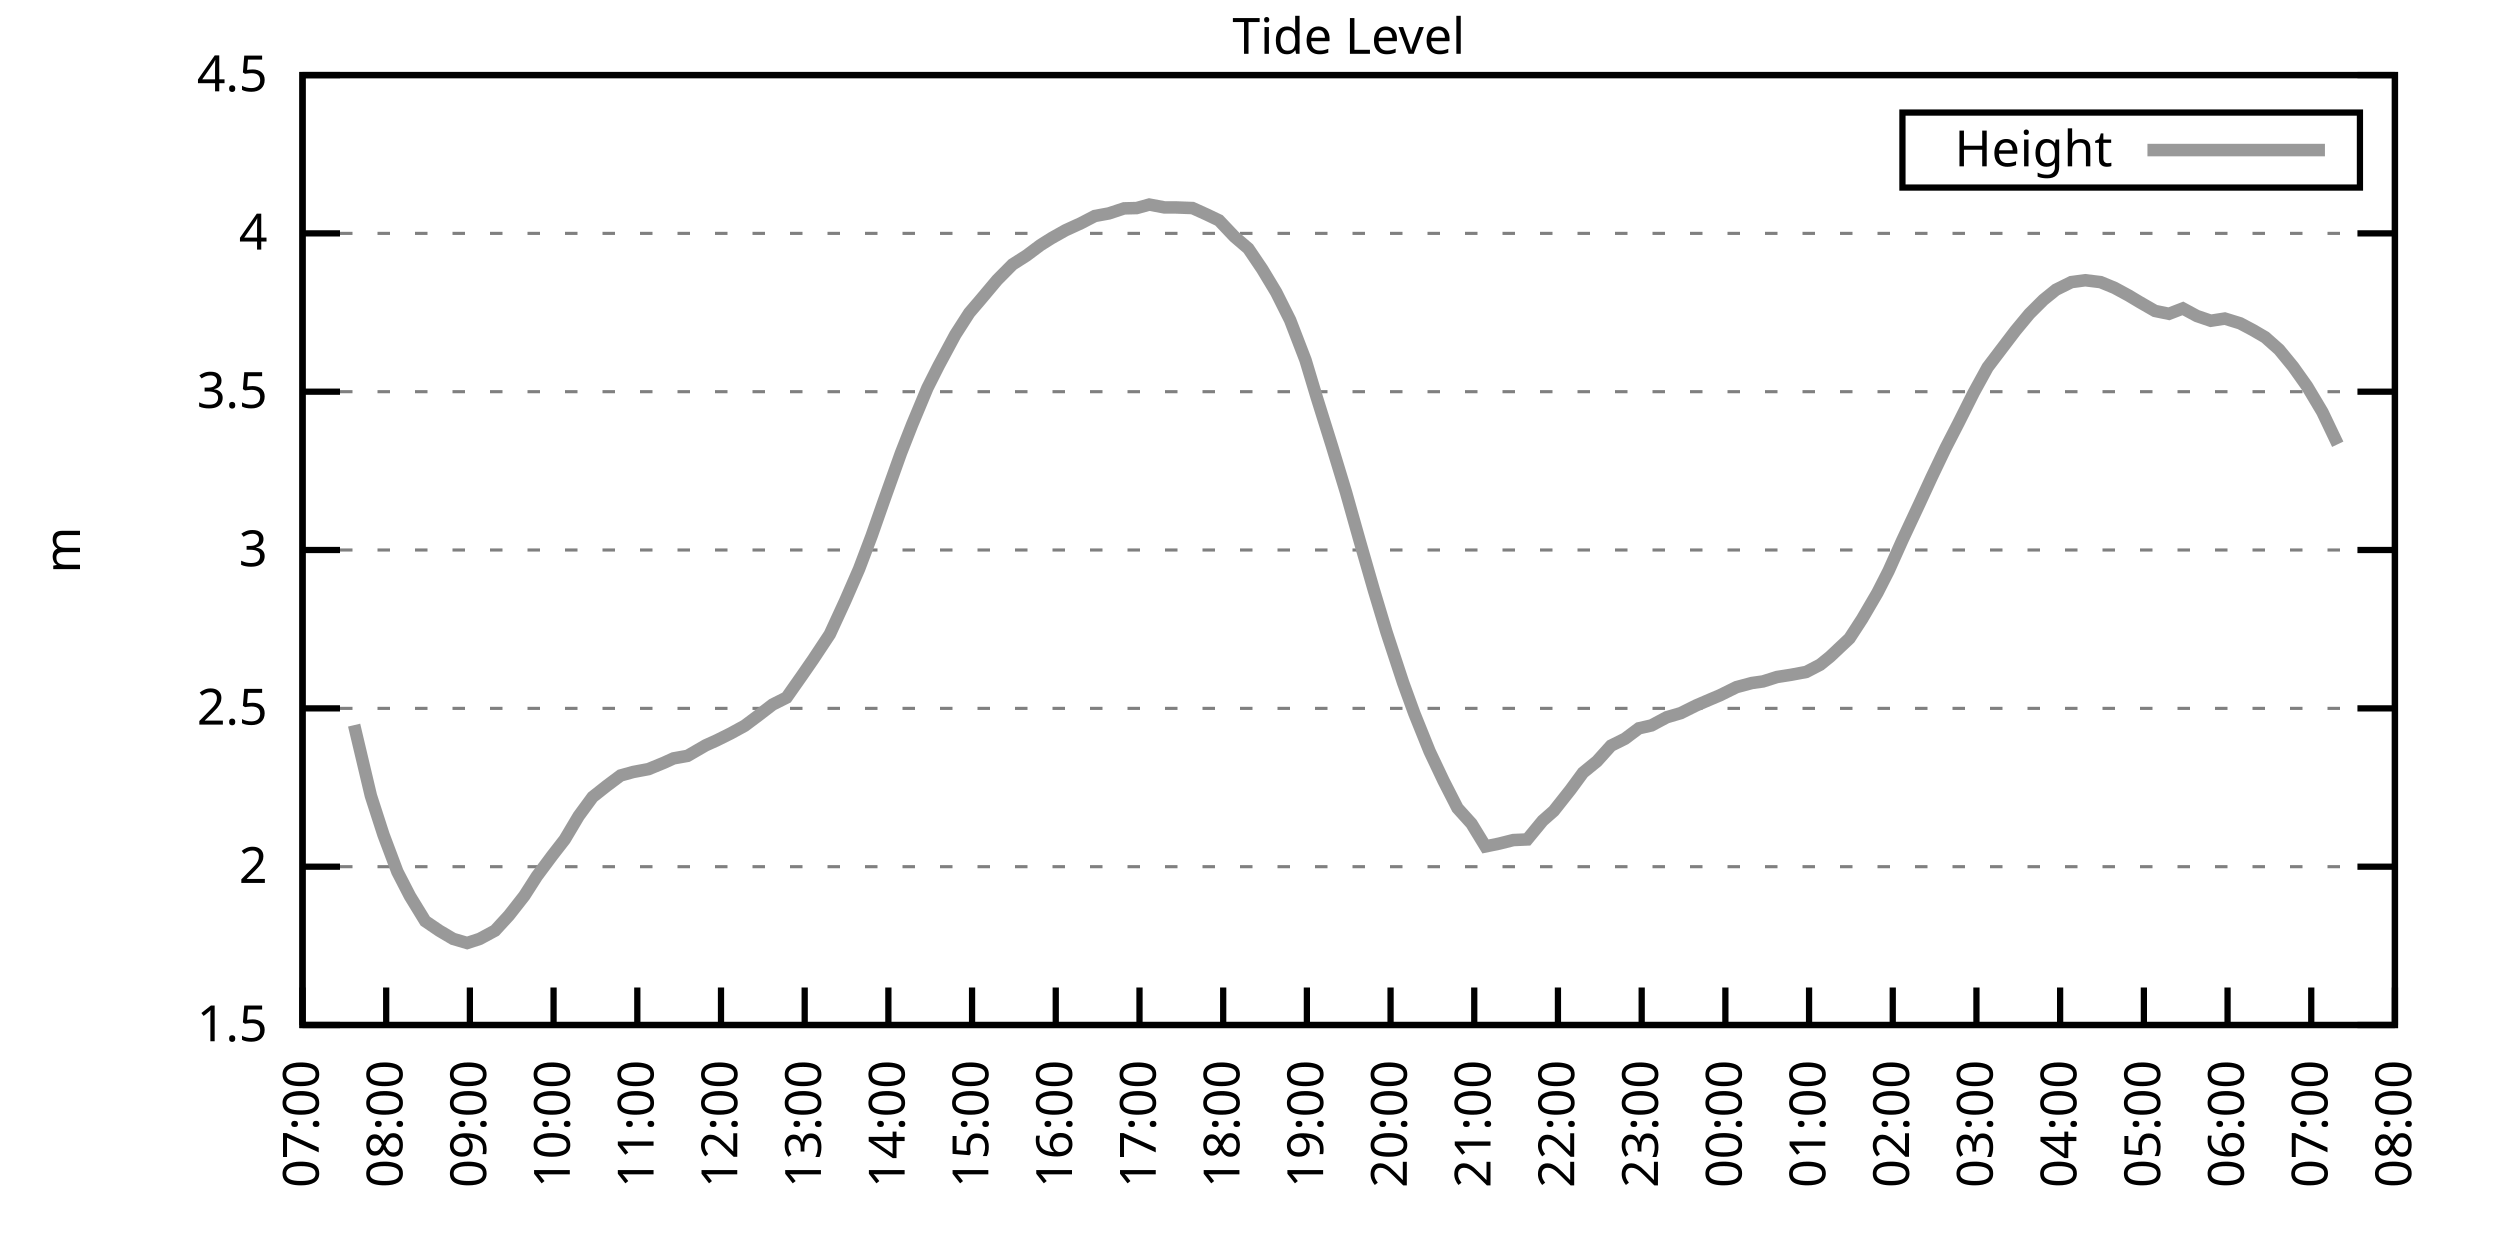
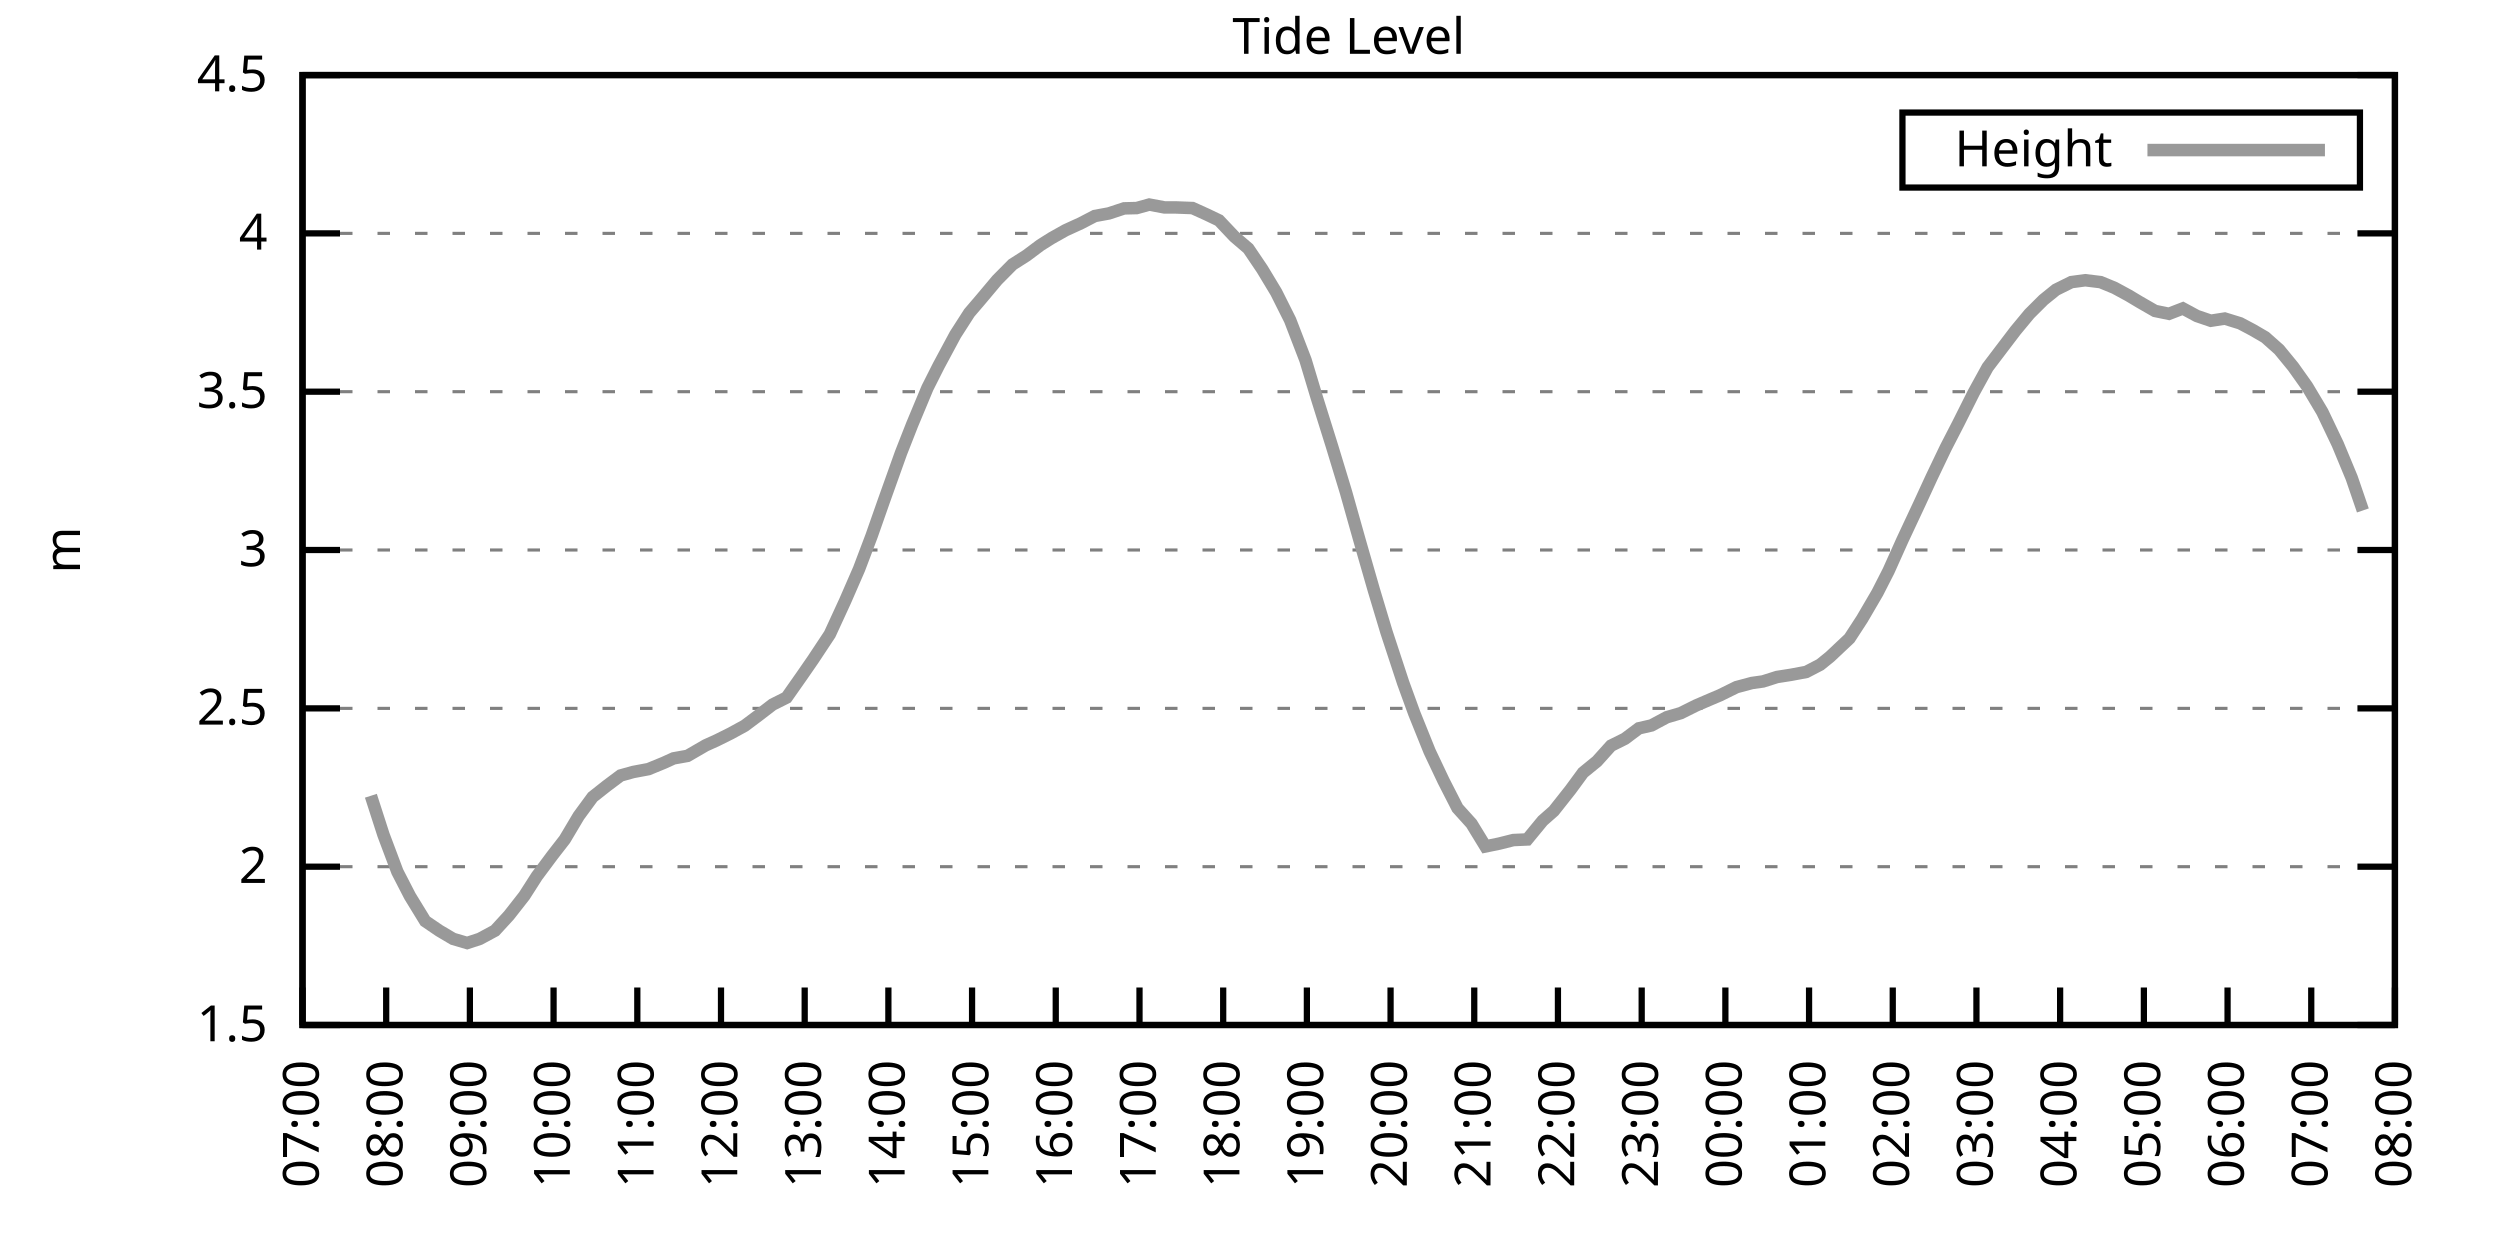
<svg xmlns="http://www.w3.org/2000/svg" xmlns:xlink="http://www.w3.org/1999/xlink" width="400" height="200" viewBox="0 0 400 200">
  <g id="gnuplot_canvas">
    <rect x="0" y="0" width="400" height="200" fill="none" />
    <defs>
      <circle id="gpDot" r="0.5" stroke-width="0.5" stroke="currentColor" />
      <path id="gpPt0" stroke-width="0.333" stroke="currentColor" d="M-1,0 h2 M0,-1 v2" />
      <path id="gpPt1" stroke-width="0.333" stroke="currentColor" d="M-1,-1 L1,1 M1,-1 L-1,1" />
      <path id="gpPt2" stroke-width="0.333" stroke="currentColor" d="M-1,0 L1,0 M0,-1 L0,1 M-1,-1 L1,1 M-1,1 L1,-1" />
      <rect id="gpPt3" stroke-width="0.333" stroke="currentColor" x="-1" y="-1" width="2" height="2" />
      <rect id="gpPt4" stroke-width="0.333" stroke="currentColor" fill="currentColor" x="-1" y="-1" width="2" height="2" />
      <circle id="gpPt5" stroke-width="0.333" stroke="currentColor" cx="0" cy="0" r="1" />
      <use xlink:href="#gpPt5" id="gpPt6" fill="currentColor" stroke="none" />
      <path id="gpPt7" stroke-width="0.333" stroke="currentColor" d="M0,-1.33 L-1.33,0.67 L1.33,0.67 z" />
      <use xlink:href="#gpPt7" id="gpPt8" fill="currentColor" stroke="none" />
      <use xlink:href="#gpPt7" id="gpPt9" stroke="currentColor" transform="rotate(180)" />
      <use xlink:href="#gpPt9" id="gpPt10" fill="currentColor" stroke="none" />
      <use xlink:href="#gpPt3" id="gpPt11" stroke="currentColor" transform="rotate(45)" />
      <use xlink:href="#gpPt11" id="gpPt12" fill="currentColor" stroke="none" />
      <path id="gpPt13" stroke-width="0.333" stroke="currentColor" d="M0,1.330 L1.265,0.411 L0.782,-1.067 L-0.782,-1.076 L-1.265,0.411 z" />
      <use xlink:href="#gpPt13" id="gpPt14" fill="currentColor" stroke="none" />
      <filter id="textbox" filterUnits="objectBoundingBox" x="0" y="0" height="1" width="1">
        <feFlood flood-color="white" flood-opacity="1" result="bgnd" />
        <feComposite in="SourceGraphic" in2="bgnd" operator="atop" />
      </filter>
      <filter id="greybox" filterUnits="objectBoundingBox" x="0" y="0" height="1" width="1">
        <feFlood flood-color="lightgrey" flood-opacity="1" result="grey" />
        <feComposite in="SourceGraphic" in2="grey" operator="atop" />
      </filter>
    </defs>
    <g fill="none" color="white" stroke="currentColor" stroke-width="1.00" stroke-linecap="butt" stroke-linejoin="miter">
</g>
    <g fill="none" color="black" stroke="currentColor" stroke-width="1.00" stroke-linecap="butt" stroke-linejoin="miter">
      <g stroke="none" shape-rendering="crispEdges">
        <polygon fill="rgb(255, 255, 255)" points="48.40,164.00 383.18,164.00 383.18,12.02 48.40,12.02 " />
      </g>
    </g>
    <g fill="none" color="black" stroke="currentColor" stroke-width="1.00" stroke-linecap="butt" stroke-linejoin="miter">
</g>
    <g fill="none" color="black" stroke="black" stroke-width="0.50" stroke-linecap="butt" stroke-linejoin="miter">
</g>
    <g fill="none" color="gray" stroke="currentColor" stroke-width="0.50" stroke-linecap="butt" stroke-linejoin="miter">
      <path stroke="gray" stroke-dasharray="2,4" class="gridline" d="M48.40,164.00 L383.19,164.00  " />
    </g>
    <g fill="none" color="gray" stroke="gray" stroke-width="1.00" stroke-linecap="butt" stroke-linejoin="miter">
</g>
    <g fill="none" color="black" stroke="currentColor" stroke-width="1.00" stroke-linecap="butt" stroke-linejoin="miter">
      <path stroke="black" d="M48.40,164.00 L54.40,164.00 M383.19,164.00 L377.19,164.00  " />
      <g transform="translate(42.80,166.60)" stroke="none" fill="black" font-family="Sans" font-size="8.00" text-anchor="end">
        <text>
          <tspan font-family="Sans"> 1.5</tspan>
        </text>
      </g>
    </g>
    <g fill="none" color="black" stroke="currentColor" stroke-width="1.00" stroke-linecap="butt" stroke-linejoin="miter">
</g>
    <g fill="none" color="black" stroke="black" stroke-width="0.50" stroke-linecap="butt" stroke-linejoin="miter">
</g>
    <g fill="none" color="gray" stroke="currentColor" stroke-width="0.50" stroke-linecap="butt" stroke-linejoin="miter">
      <path stroke="gray" stroke-dasharray="2,4" class="gridline" d="M48.40,138.67 L383.19,138.67  " />
    </g>
    <g fill="none" color="gray" stroke="gray" stroke-width="1.00" stroke-linecap="butt" stroke-linejoin="miter">
</g>
    <g fill="none" color="black" stroke="currentColor" stroke-width="1.00" stroke-linecap="butt" stroke-linejoin="miter">
      <path stroke="black" d="M48.40,138.67 L54.40,138.67 M383.19,138.67 L377.19,138.67  " />
      <g transform="translate(42.80,141.27)" stroke="none" fill="black" font-family="Sans" font-size="8.00" text-anchor="end">
        <text>
          <tspan font-family="Sans"> 2</tspan>
        </text>
      </g>
    </g>
    <g fill="none" color="black" stroke="currentColor" stroke-width="1.00" stroke-linecap="butt" stroke-linejoin="miter">
</g>
    <g fill="none" color="black" stroke="black" stroke-width="0.50" stroke-linecap="butt" stroke-linejoin="miter">
</g>
    <g fill="none" color="gray" stroke="currentColor" stroke-width="0.50" stroke-linecap="butt" stroke-linejoin="miter">
      <path stroke="gray" stroke-dasharray="2,4" class="gridline" d="M48.40,113.34 L383.19,113.34  " />
    </g>
    <g fill="none" color="gray" stroke="gray" stroke-width="1.00" stroke-linecap="butt" stroke-linejoin="miter">
</g>
    <g fill="none" color="black" stroke="currentColor" stroke-width="1.00" stroke-linecap="butt" stroke-linejoin="miter">
      <path stroke="black" d="M48.40,113.34 L54.40,113.34 M383.19,113.34 L377.19,113.34  " />
      <g transform="translate(42.80,115.94)" stroke="none" fill="black" font-family="Sans" font-size="8.00" text-anchor="end">
        <text>
          <tspan font-family="Sans"> 2.5</tspan>
        </text>
      </g>
    </g>
    <g fill="none" color="black" stroke="currentColor" stroke-width="1.00" stroke-linecap="butt" stroke-linejoin="miter">
</g>
    <g fill="none" color="black" stroke="black" stroke-width="0.50" stroke-linecap="butt" stroke-linejoin="miter">
</g>
    <g fill="none" color="gray" stroke="currentColor" stroke-width="0.50" stroke-linecap="butt" stroke-linejoin="miter">
      <path stroke="gray" stroke-dasharray="2,4" class="gridline" d="M48.40,88.00 L383.19,88.00  " />
    </g>
    <g fill="none" color="gray" stroke="gray" stroke-width="1.00" stroke-linecap="butt" stroke-linejoin="miter">
</g>
    <g fill="none" color="black" stroke="currentColor" stroke-width="1.00" stroke-linecap="butt" stroke-linejoin="miter">
      <path stroke="black" d="M48.40,88.00 L54.40,88.00 M383.19,88.00 L377.19,88.00  " />
      <g transform="translate(42.80,90.60)" stroke="none" fill="black" font-family="Sans" font-size="8.00" text-anchor="end">
        <text>
          <tspan font-family="Sans"> 3</tspan>
        </text>
      </g>
    </g>
    <g fill="none" color="black" stroke="currentColor" stroke-width="1.00" stroke-linecap="butt" stroke-linejoin="miter">
</g>
    <g fill="none" color="black" stroke="black" stroke-width="0.50" stroke-linecap="butt" stroke-linejoin="miter">
</g>
    <g fill="none" color="gray" stroke="currentColor" stroke-width="0.50" stroke-linecap="butt" stroke-linejoin="miter">
      <path stroke="gray" stroke-dasharray="2,4" class="gridline" d="M48.40,62.67 L383.19,62.67  " />
    </g>
    <g fill="none" color="gray" stroke="gray" stroke-width="1.00" stroke-linecap="butt" stroke-linejoin="miter">
</g>
    <g fill="none" color="black" stroke="currentColor" stroke-width="1.00" stroke-linecap="butt" stroke-linejoin="miter">
      <path stroke="black" d="M48.40,62.67 L54.40,62.67 M383.19,62.67 L377.19,62.67  " />
      <g transform="translate(42.80,65.27)" stroke="none" fill="black" font-family="Sans" font-size="8.00" text-anchor="end">
        <text>
          <tspan font-family="Sans"> 3.5</tspan>
        </text>
      </g>
    </g>
    <g fill="none" color="black" stroke="currentColor" stroke-width="1.00" stroke-linecap="butt" stroke-linejoin="miter">
</g>
    <g fill="none" color="black" stroke="black" stroke-width="0.50" stroke-linecap="butt" stroke-linejoin="miter">
</g>
    <g fill="none" color="gray" stroke="currentColor" stroke-width="0.50" stroke-linecap="butt" stroke-linejoin="miter">
      <path stroke="gray" stroke-dasharray="2,4" class="gridline" d="M48.40,37.34 L383.19,37.34  " />
    </g>
    <g fill="none" color="gray" stroke="gray" stroke-width="1.00" stroke-linecap="butt" stroke-linejoin="miter">
</g>
    <g fill="none" color="black" stroke="currentColor" stroke-width="1.00" stroke-linecap="butt" stroke-linejoin="miter">
      <path stroke="black" d="M48.40,37.34 L54.40,37.34 M383.19,37.34 L377.19,37.34  " />
      <g transform="translate(42.80,39.94)" stroke="none" fill="black" font-family="Sans" font-size="8.00" text-anchor="end">
        <text>
          <tspan font-family="Sans"> 4</tspan>
        </text>
      </g>
    </g>
    <g fill="none" color="black" stroke="currentColor" stroke-width="1.00" stroke-linecap="butt" stroke-linejoin="miter">
</g>
    <g fill="none" color="black" stroke="black" stroke-width="0.50" stroke-linecap="butt" stroke-linejoin="miter">
</g>
    <g fill="none" color="gray" stroke="currentColor" stroke-width="0.50" stroke-linecap="butt" stroke-linejoin="miter">
      <path stroke="gray" stroke-dasharray="2,4" class="gridline" d="M48.40,12.01 L383.19,12.01  " />
    </g>
    <g fill="none" color="gray" stroke="gray" stroke-width="1.00" stroke-linecap="butt" stroke-linejoin="miter">
</g>
    <g fill="none" color="black" stroke="currentColor" stroke-width="1.00" stroke-linecap="butt" stroke-linejoin="miter">
      <path stroke="black" d="M48.40,12.01 L54.40,12.01 M383.19,12.01 L377.19,12.01  " />
      <g transform="translate(42.80,14.61)" stroke="none" fill="black" font-family="Sans" font-size="8.00" text-anchor="end">
        <text>
          <tspan font-family="Sans"> 4.5</tspan>
        </text>
      </g>
    </g>
    <g fill="none" color="black" stroke="currentColor" stroke-width="1.00" stroke-linecap="butt" stroke-linejoin="miter">
      <path stroke="black" d="M48.40,164.00 L48.40,158.00  " />
      <g transform="translate(51.00,169.60) rotate(270.00)" stroke="none" fill="black" font-family="Sans" font-size="8.00" text-anchor="end">
        <text>
          <tspan font-family="Sans">07:00</tspan>
        </text>
      </g>
    </g>
    <g fill="none" color="black" stroke="currentColor" stroke-width="1.00" stroke-linecap="butt" stroke-linejoin="miter">
      <path stroke="black" d="M61.79,164.00 L61.79,158.00  " />
      <g transform="translate(64.39,169.60) rotate(270.00)" stroke="none" fill="black" font-family="Sans" font-size="8.00" text-anchor="end">
        <text>
          <tspan font-family="Sans">08:00</tspan>
        </text>
      </g>
    </g>
    <g fill="none" color="black" stroke="currentColor" stroke-width="1.00" stroke-linecap="butt" stroke-linejoin="miter">
      <path stroke="black" d="M75.18,164.00 L75.18,158.00  " />
      <g transform="translate(77.78,169.60) rotate(270.00)" stroke="none" fill="black" font-family="Sans" font-size="8.00" text-anchor="end">
        <text>
          <tspan font-family="Sans">09:00</tspan>
        </text>
      </g>
    </g>
    <g fill="none" color="black" stroke="currentColor" stroke-width="1.00" stroke-linecap="butt" stroke-linejoin="miter">
      <path stroke="black" d="M88.57,164.00 L88.57,158.00  " />
      <g transform="translate(91.17,169.60) rotate(270.00)" stroke="none" fill="black" font-family="Sans" font-size="8.00" text-anchor="end">
        <text>
          <tspan font-family="Sans">10:00</tspan>
        </text>
      </g>
    </g>
    <g fill="none" color="black" stroke="currentColor" stroke-width="1.00" stroke-linecap="butt" stroke-linejoin="miter">
      <path stroke="black" d="M101.97,164.00 L101.97,158.00  " />
      <g transform="translate(104.57,169.60) rotate(270.00)" stroke="none" fill="black" font-family="Sans" font-size="8.00" text-anchor="end">
        <text>
          <tspan font-family="Sans">11:00</tspan>
        </text>
      </g>
    </g>
    <g fill="none" color="black" stroke="currentColor" stroke-width="1.00" stroke-linecap="butt" stroke-linejoin="miter">
      <path stroke="black" d="M115.36,164.00 L115.36,158.00  " />
      <g transform="translate(117.96,169.60) rotate(270.00)" stroke="none" fill="black" font-family="Sans" font-size="8.00" text-anchor="end">
        <text>
          <tspan font-family="Sans">12:00</tspan>
        </text>
      </g>
    </g>
    <g fill="none" color="black" stroke="currentColor" stroke-width="1.00" stroke-linecap="butt" stroke-linejoin="miter">
      <path stroke="black" d="M128.75,164.00 L128.75,158.00  " />
      <g transform="translate(131.35,169.60) rotate(270.00)" stroke="none" fill="black" font-family="Sans" font-size="8.00" text-anchor="end">
        <text>
          <tspan font-family="Sans">13:00</tspan>
        </text>
      </g>
    </g>
    <g fill="none" color="black" stroke="currentColor" stroke-width="1.00" stroke-linecap="butt" stroke-linejoin="miter">
      <path stroke="black" d="M142.14,164.00 L142.14,158.00  " />
      <g transform="translate(144.74,169.60) rotate(270.00)" stroke="none" fill="black" font-family="Sans" font-size="8.00" text-anchor="end">
        <text>
          <tspan font-family="Sans">14:00</tspan>
        </text>
      </g>
    </g>
    <g fill="none" color="black" stroke="currentColor" stroke-width="1.00" stroke-linecap="butt" stroke-linejoin="miter">
      <path stroke="black" d="M155.53,164.00 L155.53,158.00  " />
      <g transform="translate(158.13,169.60) rotate(270.00)" stroke="none" fill="black" font-family="Sans" font-size="8.00" text-anchor="end">
        <text>
          <tspan font-family="Sans">15:00</tspan>
        </text>
      </g>
    </g>
    <g fill="none" color="black" stroke="currentColor" stroke-width="1.00" stroke-linecap="butt" stroke-linejoin="miter">
      <path stroke="black" d="M168.92,164.00 L168.92,158.00  " />
      <g transform="translate(171.52,169.60) rotate(270.00)" stroke="none" fill="black" font-family="Sans" font-size="8.00" text-anchor="end">
        <text>
          <tspan font-family="Sans">16:00</tspan>
        </text>
      </g>
    </g>
    <g fill="none" color="black" stroke="currentColor" stroke-width="1.00" stroke-linecap="butt" stroke-linejoin="miter">
      <path stroke="black" d="M182.32,164.00 L182.32,158.00  " />
      <g transform="translate(184.92,169.60) rotate(270.00)" stroke="none" fill="black" font-family="Sans" font-size="8.00" text-anchor="end">
        <text>
          <tspan font-family="Sans">17:00</tspan>
        </text>
      </g>
    </g>
    <g fill="none" color="black" stroke="currentColor" stroke-width="1.00" stroke-linecap="butt" stroke-linejoin="miter">
      <path stroke="black" d="M195.71,164.00 L195.71,158.00  " />
      <g transform="translate(198.31,169.60) rotate(270.00)" stroke="none" fill="black" font-family="Sans" font-size="8.00" text-anchor="end">
        <text>
          <tspan font-family="Sans">18:00</tspan>
        </text>
      </g>
    </g>
    <g fill="none" color="black" stroke="currentColor" stroke-width="1.00" stroke-linecap="butt" stroke-linejoin="miter">
      <path stroke="black" d="M209.10,164.00 L209.10,158.00  " />
      <g transform="translate(211.70,169.60) rotate(270.00)" stroke="none" fill="black" font-family="Sans" font-size="8.00" text-anchor="end">
        <text>
          <tspan font-family="Sans">19:00</tspan>
        </text>
      </g>
    </g>
    <g fill="none" color="black" stroke="currentColor" stroke-width="1.00" stroke-linecap="butt" stroke-linejoin="miter">
      <path stroke="black" d="M222.49,164.00 L222.49,158.00  " />
      <g transform="translate(225.09,169.60) rotate(270.00)" stroke="none" fill="black" font-family="Sans" font-size="8.00" text-anchor="end">
        <text>
          <tspan font-family="Sans">20:00</tspan>
        </text>
      </g>
    </g>
    <g fill="none" color="black" stroke="currentColor" stroke-width="1.00" stroke-linecap="butt" stroke-linejoin="miter">
      <path stroke="black" d="M235.88,164.00 L235.88,158.00  " />
      <g transform="translate(238.48,169.60) rotate(270.00)" stroke="none" fill="black" font-family="Sans" font-size="8.00" text-anchor="end">
        <text>
          <tspan font-family="Sans">21:00</tspan>
        </text>
      </g>
    </g>
    <g fill="none" color="black" stroke="currentColor" stroke-width="1.00" stroke-linecap="butt" stroke-linejoin="miter">
      <path stroke="black" d="M249.27,164.00 L249.27,158.00  " />
      <g transform="translate(251.87,169.60) rotate(270.00)" stroke="none" fill="black" font-family="Sans" font-size="8.00" text-anchor="end">
        <text>
          <tspan font-family="Sans">22:00</tspan>
        </text>
      </g>
    </g>
    <g fill="none" color="black" stroke="currentColor" stroke-width="1.00" stroke-linecap="butt" stroke-linejoin="miter">
      <path stroke="black" d="M262.67,164.00 L262.67,158.00  " />
      <g transform="translate(265.27,169.60) rotate(270.00)" stroke="none" fill="black" font-family="Sans" font-size="8.00" text-anchor="end">
        <text>
          <tspan font-family="Sans">23:00</tspan>
        </text>
      </g>
    </g>
    <g fill="none" color="black" stroke="currentColor" stroke-width="1.00" stroke-linecap="butt" stroke-linejoin="miter">
      <path stroke="black" d="M276.06,164.00 L276.06,158.00  " />
      <g transform="translate(278.66,169.60) rotate(270.00)" stroke="none" fill="black" font-family="Sans" font-size="8.00" text-anchor="end">
        <text>
          <tspan font-family="Sans">00:00</tspan>
        </text>
      </g>
    </g>
    <g fill="none" color="black" stroke="currentColor" stroke-width="1.00" stroke-linecap="butt" stroke-linejoin="miter">
      <path stroke="black" d="M289.45,164.00 L289.45,158.00  " />
      <g transform="translate(292.05,169.60) rotate(270.00)" stroke="none" fill="black" font-family="Sans" font-size="8.00" text-anchor="end">
        <text>
          <tspan font-family="Sans">01:00</tspan>
        </text>
      </g>
    </g>
    <g fill="none" color="black" stroke="currentColor" stroke-width="1.00" stroke-linecap="butt" stroke-linejoin="miter">
      <path stroke="black" d="M302.84,164.00 L302.84,158.00  " />
      <g transform="translate(305.44,169.60) rotate(270.00)" stroke="none" fill="black" font-family="Sans" font-size="8.00" text-anchor="end">
        <text>
          <tspan font-family="Sans">02:00</tspan>
        </text>
      </g>
    </g>
    <g fill="none" color="black" stroke="currentColor" stroke-width="1.00" stroke-linecap="butt" stroke-linejoin="miter">
      <path stroke="black" d="M316.23,164.00 L316.23,158.00  " />
      <g transform="translate(318.83,169.60) rotate(270.00)" stroke="none" fill="black" font-family="Sans" font-size="8.00" text-anchor="end">
        <text>
          <tspan font-family="Sans">03:00</tspan>
        </text>
      </g>
    </g>
    <g fill="none" color="black" stroke="currentColor" stroke-width="1.00" stroke-linecap="butt" stroke-linejoin="miter">
      <path stroke="black" d="M329.62,164.00 L329.62,158.00  " />
      <g transform="translate(332.22,169.60) rotate(270.00)" stroke="none" fill="black" font-family="Sans" font-size="8.00" text-anchor="end">
        <text>
          <tspan font-family="Sans">04:00</tspan>
        </text>
      </g>
    </g>
    <g fill="none" color="black" stroke="currentColor" stroke-width="1.00" stroke-linecap="butt" stroke-linejoin="miter">
      <path stroke="black" d="M343.02,164.00 L343.02,158.00  " />
      <g transform="translate(345.62,169.60) rotate(270.00)" stroke="none" fill="black" font-family="Sans" font-size="8.00" text-anchor="end">
        <text>
          <tspan font-family="Sans">05:00</tspan>
        </text>
      </g>
    </g>
    <g fill="none" color="black" stroke="currentColor" stroke-width="1.00" stroke-linecap="butt" stroke-linejoin="miter">
      <path stroke="black" d="M356.41,164.00 L356.41,158.00  " />
      <g transform="translate(359.01,169.60) rotate(270.00)" stroke="none" fill="black" font-family="Sans" font-size="8.00" text-anchor="end">
        <text>
          <tspan font-family="Sans">06:00</tspan>
        </text>
      </g>
    </g>
    <g fill="none" color="black" stroke="currentColor" stroke-width="1.00" stroke-linecap="butt" stroke-linejoin="miter">
      <path stroke="black" d="M369.80,164.00 L369.80,158.00  " />
      <g transform="translate(372.40,169.60) rotate(270.00)" stroke="none" fill="black" font-family="Sans" font-size="8.00" text-anchor="end">
        <text>
          <tspan font-family="Sans">07:00</tspan>
        </text>
      </g>
    </g>
    <g fill="none" color="black" stroke="currentColor" stroke-width="1.00" stroke-linecap="butt" stroke-linejoin="miter">
      <path stroke="black" d="M383.19,164.00 L383.19,158.00  " />
      <g transform="translate(385.79,169.60) rotate(270.00)" stroke="none" fill="black" font-family="Sans" font-size="8.00" text-anchor="end">
        <text>
          <tspan font-family="Sans">08:00</tspan>
        </text>
      </g>
    </g>
    <g fill="none" color="black" stroke="currentColor" stroke-width="1.00" stroke-linecap="butt" stroke-linejoin="miter">
</g>
    <g fill="none" color="black" stroke="currentColor" stroke-width="1.00" stroke-linecap="butt" stroke-linejoin="miter">
      <path stroke="black" d="M48.40,12.01 L48.40,164.00 L383.19,164.00 L383.19,12.01 L48.40,12.01 Z  " />
    </g>
    <g fill="none" color="black" stroke="currentColor" stroke-width="1.00" stroke-linecap="butt" stroke-linejoin="miter">
</g>
    <g fill="none" color="black" stroke="currentColor" stroke-width="1.00" stroke-linecap="butt" stroke-linejoin="miter">
      <path stroke="black" d="M304.39,30.01 L304.39,18.01 L377.59,18.01 L377.59,30.01 L304.39,30.01 Z  " />
    </g>
    <g id="Tide_level_plot_1">
      <g fill="none" color="white" stroke="black" stroke-width="2.00" stroke-linecap="butt" stroke-linejoin="miter">
</g>
      <g fill="none" color="black" stroke="currentColor" stroke-width="2.00" stroke-linecap="butt" stroke-linejoin="miter">
        <g transform="translate(337.99,26.61)" stroke="none" fill="black" font-family="Sans" font-size="8.00" text-anchor="end">
          <text>
            <tspan font-family="Sans">Height</tspan>
          </text>
        </g>
      </g>
      <g fill="none" color="black" stroke="currentColor" stroke-width="2.00" stroke-linecap="butt" stroke-linejoin="miter">
-         <path stroke="rgb(153, 153, 153)" d="M343.59,24.01 L371.99,24.01 M56.66,116.02 L59.34,127.32 L61.35,133.55 L63.58,139.48 L65.59,143.38 L68.04,147.38   L70.27,148.90 L72.50,150.22 L74.74,150.88 L76.75,150.22 L79.20,148.90 L81.43,146.47 L83.89,143.33 L85.90,140.19   L88.35,136.90 L90.36,134.31 L92.59,130.56 L94.82,127.52 L97.06,125.75 L99.29,124.08 L101.30,123.52 L103.75,123.06   L106.21,122.05 L107.77,121.34 L110.00,120.94 L112.90,119.26 L114.69,118.45 L116.92,117.34 L119.15,116.12 L121.38,114.45   L123.62,112.73 L125.85,111.61 L128.30,108.12 L130.09,105.53 L132.77,101.48 L135.22,96.16 L137.45,91.04 L139.46,85.73   L141.47,80.00 L144.15,72.50 L145.94,67.94 L148.39,62.07 L150.18,58.52 L152.85,53.55 L155.09,50.06 L156.87,47.98   L159.55,44.79 L162.01,42.31 L164.24,40.89 L166.47,39.22 L168.25,38.10 L170.49,36.84 L172.94,35.72 L175.17,34.56   L177.41,34.15 L179.86,33.34 L181.87,33.29 L183.88,32.73 L186.33,33.19 L188.12,33.19 L190.80,33.29 L193.03,34.30   L195.04,35.26 L197.49,37.85 L199.73,39.77 L201.96,43.07 L204.19,46.77 L206.42,51.22 L208.88,57.61 L210.66,63.53   L213.12,71.39 L215.35,78.73 L217.58,86.64 L219.81,94.39 L221.82,101.08 L224.50,109.23 L226.29,114.15 L228.74,120.23   L230.97,124.94 L233.20,129.30 L235.44,131.78 L237.67,135.43 L239.90,134.97 L242.13,134.41 L244.36,134.31 L246.82,131.32   L248.60,129.75 L251.28,126.36 L253.29,123.62 L255.52,121.80 L257.76,119.31 L259.99,118.20 L262.22,116.53 L264.23,116.07   L266.68,114.76 L268.92,114.10 L271.37,112.88 L273.60,111.92 L275.16,111.26 L277.84,109.94 L280.30,109.28 L282.08,109.03   L284.32,108.32 L286.55,107.97 L289.00,107.51 L291.23,106.35 L292.80,105.08 L295.92,102.14 L297.93,99.05 L300.39,94.84   L302.17,91.35 L304.40,86.38 L307.08,80.66 L309.09,76.30 L311.32,71.64 L313.33,67.74 L315.79,62.83 L318.02,58.77   L320.25,55.83 L322.48,52.90 L324.71,50.21 L326.95,47.98 L328.95,46.36 L331.41,45.14 L333.64,44.84 L336.10,45.14   L338.33,46.06 L340.56,47.27 L342.35,48.34 L344.80,49.75 L347.03,50.21 L349.26,49.35 L351.50,50.56 L353.73,51.32   L355.96,50.97 L358.42,51.73 L360.42,52.79 L362.43,53.96 L364.66,55.94 L366.90,58.67 L369.13,61.81 L371.58,65.92   L374.04,71.08  " />
+         <path stroke="rgb(153, 153, 153)" d="M343.59,24.01 L371.99,24.01 M59.34,127.32 L61.35,133.55 L63.58,139.48 L65.59,143.38 L68.04,147.38 L70.27,148.90   L72.50,150.22 L74.74,150.88 L76.75,150.22 L79.20,148.90 L81.43,146.47 L83.89,143.33 L85.90,140.19 L88.35,136.90   L90.36,134.31 L92.59,130.56 L94.82,127.52 L97.06,125.75 L99.29,124.08 L101.30,123.52 L103.75,123.06 L106.21,122.05   L107.77,121.34 L110.00,120.94 L112.90,119.26 L114.69,118.45 L116.92,117.34 L119.15,116.12 L121.38,114.45 L123.62,112.73   L125.85,111.61 L128.30,108.12 L130.09,105.53 L132.77,101.48 L135.22,96.16 L137.45,91.04 L139.46,85.73 L141.47,80.00   L144.15,72.50 L145.94,67.94 L148.39,62.07 L150.18,58.52 L152.85,53.55 L155.09,50.06 L156.87,47.98 L159.55,44.79   L162.01,42.31 L164.24,40.89 L166.47,39.22 L168.25,38.10 L170.49,36.84 L172.94,35.72 L175.17,34.56 L177.41,34.15   L179.86,33.34 L181.87,33.29 L183.88,32.73 L186.33,33.19 L188.12,33.19 L190.80,33.29 L193.03,34.30 L195.04,35.26   L197.49,37.85 L199.73,39.77 L201.96,43.07 L204.19,46.77 L206.42,51.22 L208.88,57.61 L210.66,63.53 L213.12,71.39   L215.35,78.73 L217.58,86.64 L219.81,94.39 L221.82,101.08 L224.50,109.23 L226.29,114.15 L228.74,120.23 L230.97,124.94   L233.20,129.30 L235.44,131.78 L237.67,135.43 L239.90,134.97 L242.13,134.41 L244.36,134.31 L246.82,131.32 L248.60,129.75   L251.28,126.36 L253.29,123.62 L255.52,121.80 L257.76,119.31 L259.99,118.20 L262.22,116.53 L264.23,116.07 L266.68,114.76   L268.92,114.10 L271.37,112.88 L273.60,111.92 L275.16,111.26 L277.84,109.94 L280.30,109.28 L282.08,109.03 L284.32,108.32   L286.55,107.97 L289.00,107.51 L291.23,106.35 L292.80,105.08 L295.92,102.14 L297.93,99.05 L300.39,94.84 L302.17,91.35   L304.40,86.38 L307.08,80.66 L309.09,76.30 L311.32,71.64 L313.33,67.74 L315.79,62.83 L318.02,58.77 L320.25,55.83   L322.48,52.90 L324.71,50.21 L326.95,47.98 L328.95,46.36 L331.41,45.14 L333.64,44.84 L336.10,45.14 L338.33,46.06   L340.56,47.27 L342.35,48.34 L344.80,49.75 L347.03,50.21 L349.26,49.35 L351.50,50.56 L353.73,51.32 L355.96,50.97   L358.42,51.73 L360.42,52.79 L362.43,53.96 L364.66,55.94 L366.90,58.67 L369.13,61.81 L371.58,65.92 L374.04,71.08   L376.27,76.45 L378.06,81.67  " />
      </g>
    </g>
    <g fill="none" color="black" stroke="currentColor" stroke-width="2.00" stroke-linecap="butt" stroke-linejoin="miter">
</g>
    <g fill="none" color="black" stroke="black" stroke-width="1.00" stroke-linecap="butt" stroke-linejoin="miter">
</g>
    <g fill="none" color="black" stroke="currentColor" stroke-width="1.00" stroke-linecap="butt" stroke-linejoin="miter">
      <path stroke="black" d="M48.40,12.01 L48.40,164.00 L383.19,164.00 L383.19,12.01 L48.40,12.01 Z  " />
      <g transform="translate(12.80,88.01) rotate(270.00)" stroke="none" fill="black" font-family="Sans" font-size="8.00" text-anchor="middle">
        <text>
          <tspan font-family="Sans">m</tspan>
        </text>
      </g>
    </g>
    <g fill="none" color="black" stroke="currentColor" stroke-width="1.00" stroke-linecap="butt" stroke-linejoin="miter">
</g>
    <g fill="none" color="black" stroke="currentColor" stroke-width="1.00" stroke-linecap="butt" stroke-linejoin="miter">
      <g transform="translate(215.79,8.61)" stroke="none" fill="black" font-family="Sans" font-size="8.00" text-anchor="middle">
        <text>
          <tspan font-family="Sans">Tide Level</tspan>
        </text>
      </g>
    </g>
    <g fill="none" color="black" stroke="currentColor" stroke-width="1.00" stroke-linecap="butt" stroke-linejoin="miter">
</g>
  </g>
</svg>
